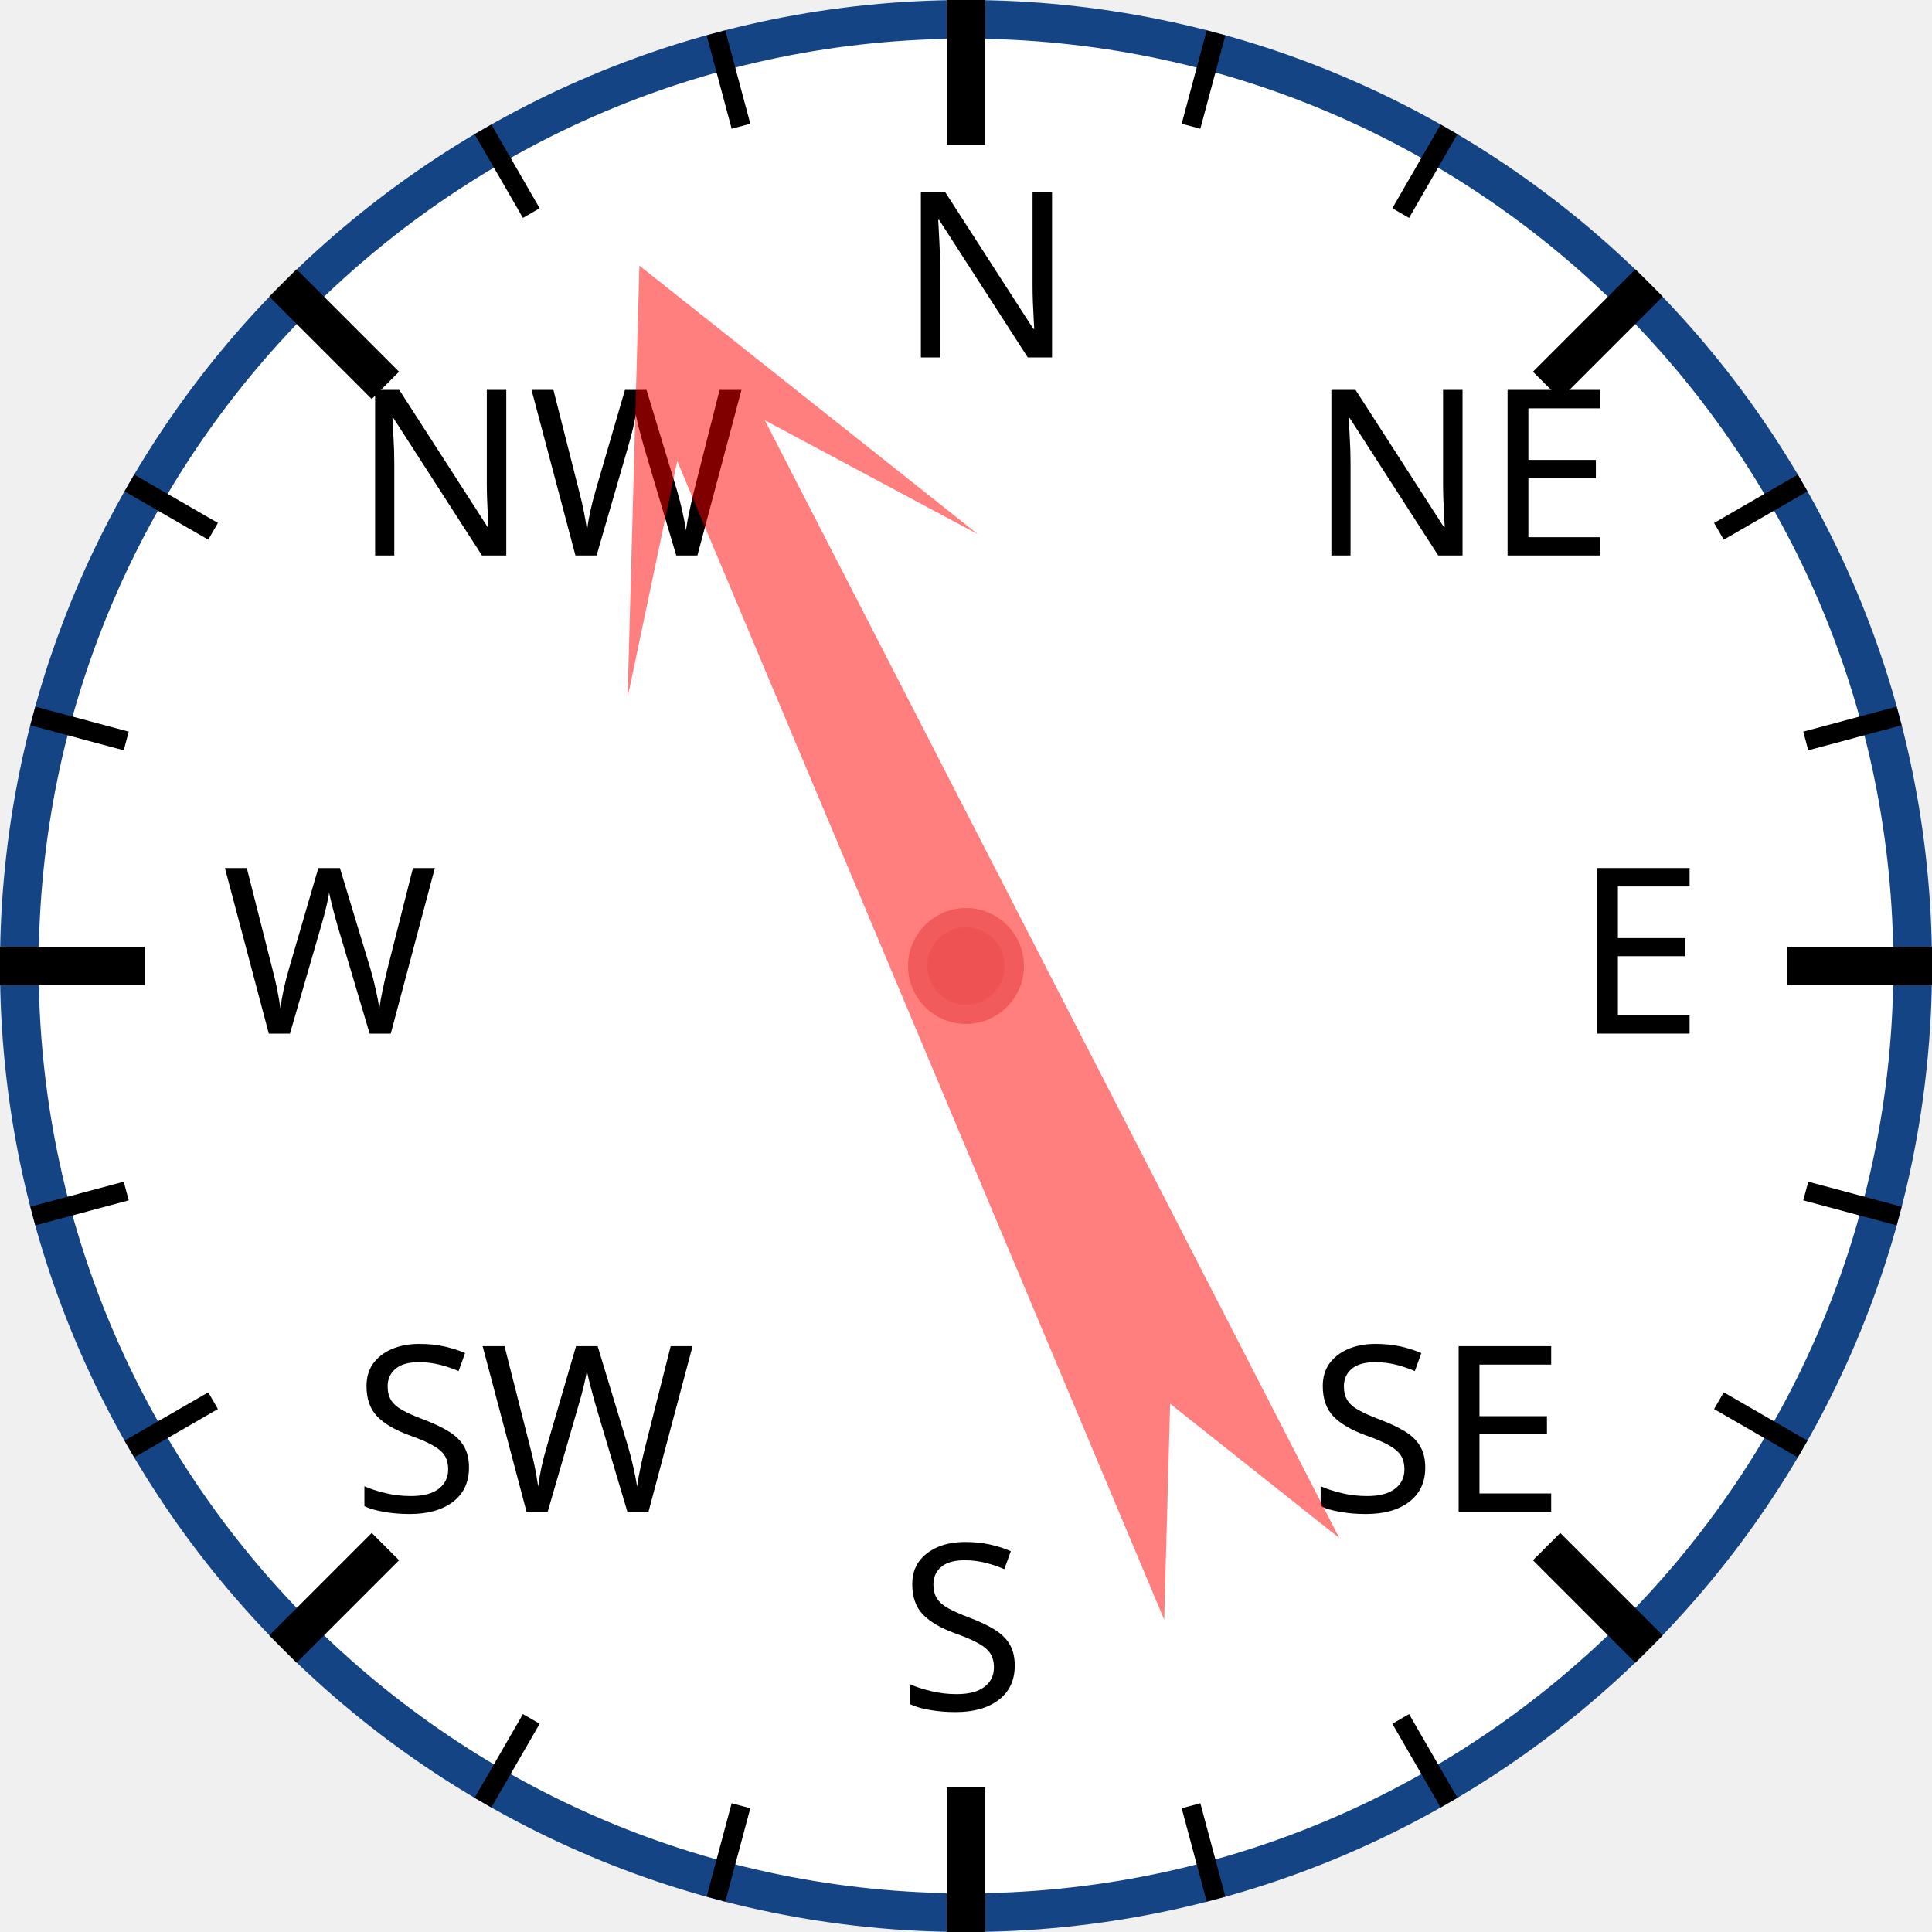
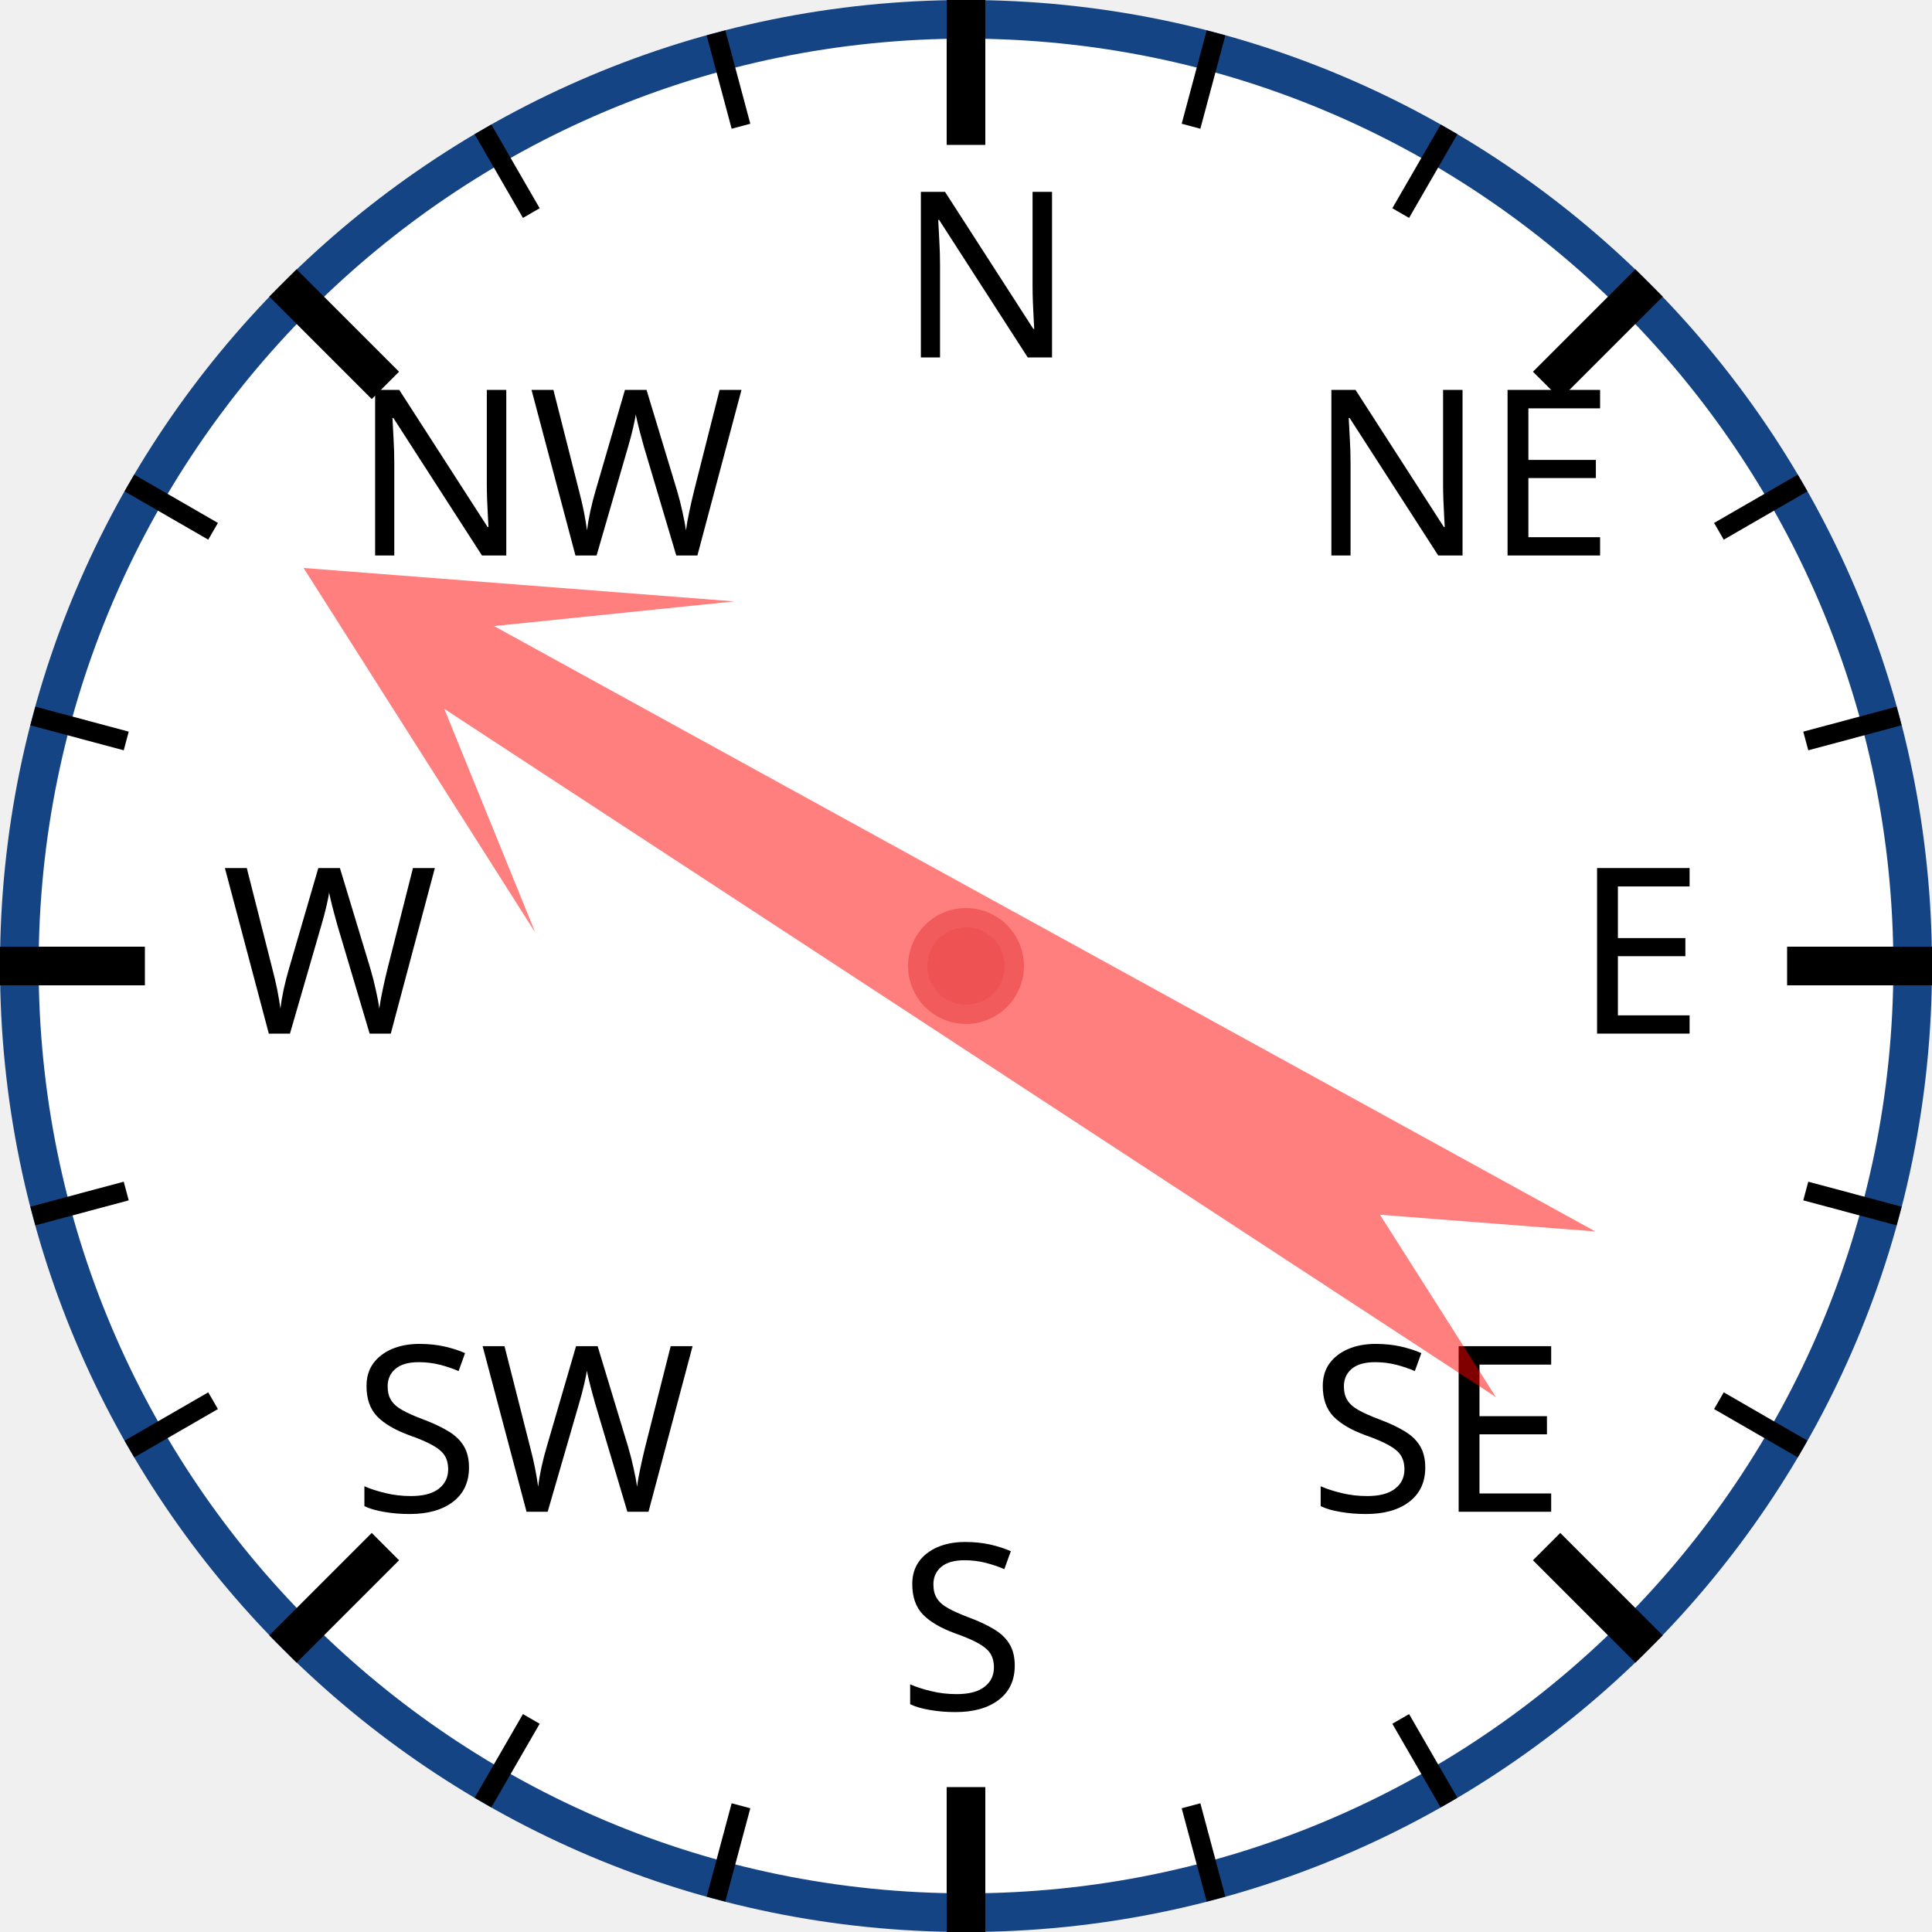
<svg xmlns="http://www.w3.org/2000/svg" width="120px" height="120px" viewBox="0 0 200 200">
  <circle cx="100" cy="100" r="98" style="fill: white; stroke: #154485; stroke-width: 4;" />
  <text x="93.0" y="37.0" style="font-family: sans-serif; font-size: 18pt;">N</text>
  <line x1="100.0" y1="0.0" x2="100.0" y2="15.0" style="stroke: black; stroke-width: 4;" />
  <line x1="74.118" y1="3.407" x2="76.706" y2="13.067" style="stroke: black; stroke-width: 2;" />
  <line x1="50" y1="13.397" x2="55" y2="22.058" style="stroke: black; stroke-width: 2;" />
  <text x="36.503" y="57.503" style="font-family: sans-serif; font-size: 18pt;">NW</text>
  <line x1="29.289" y1="29.289" x2="39.896" y2="39.896" style="stroke: black; stroke-width: 4;" />
  <line x1="13.397" y1="50" x2="22.058" y2="55" style="stroke: black; stroke-width: 2;" />
  <line x1="3.407" y1="74.118" x2="13.067" y2="76.706" style="stroke: black; stroke-width: 2;" />
  <text x="23.0" y="107.0" style="font-family: sans-serif; font-size: 18pt;">W</text>
  <line x1="0.0" y1="100.0" x2="15.0" y2="100.0" style="stroke: black; stroke-width: 4;" />
  <line x1="3.407" y1="125.882" x2="13.067" y2="123.294" style="stroke: black; stroke-width: 2;" />
  <line x1="13.397" y1="150" x2="22.058" y2="145" style="stroke: black; stroke-width: 2;" />
  <text x="36.503" y="156.497" style="font-family: sans-serif; font-size: 18pt;">SW</text>
  <line x1="29.289" y1="170.711" x2="39.896" y2="160.104" style="stroke: black; stroke-width: 4;" />
  <line x1="50" y1="186.603" x2="55" y2="177.942" style="stroke: black; stroke-width: 2;" />
  <line x1="74.118" y1="196.593" x2="76.706" y2="186.933" style="stroke: black; stroke-width: 2;" />
  <text x="93" y="177.0" style="font-family: sans-serif; font-size: 18pt;">S</text>
  <line x1="100" y1="200.0" x2="100" y2="185.0" style="stroke: black; stroke-width: 4;" />
  <line x1="125.882" y1="196.593" x2="123.294" y2="186.933" style="stroke: black; stroke-width: 2;" />
  <line x1="150.0" y1="186.603" x2="145.0" y2="177.942" style="stroke: black; stroke-width: 2;" />
  <text x="135.497" y="156.497" style="font-family: sans-serif; font-size: 18pt;">SE</text>
  <line x1="170.711" y1="170.711" x2="160.104" y2="160.104" style="stroke: black; stroke-width: 4;" />
  <line x1="186.603" y1="150" x2="177.942" y2="145" style="stroke: black; stroke-width: 2;" />
  <line x1="196.593" y1="125.882" x2="186.933" y2="123.294" style="stroke: black; stroke-width: 2;" />
  <text x="163.0" y="107" style="font-family: sans-serif; font-size: 18pt;">E</text>
  <line x1="200.0" y1="100" x2="185.0" y2="100" style="stroke: black; stroke-width: 4;" />
  <line x1="196.593" y1="74.118" x2="186.933" y2="76.706" style="stroke: black; stroke-width: 2;" />
  <line x1="186.603" y1="50" x2="177.942" y2="55" style="stroke: black; stroke-width: 2;" />
  <text x="135.497" y="57.503" style="font-family: sans-serif; font-size: 18pt;">NE</text>
  <line x1="170.711" y1="29.289" x2="160.104" y2="39.896" style="stroke: black; stroke-width: 4;" />
  <line x1="150" y1="13.397" x2="145" y2="22.058" style="stroke: black; stroke-width: 2;" />
  <line x1="125.882" y1="3.407" x2="123.294" y2="13.067" style="stroke: black; stroke-width: 2;" />
-   <polygon points="100 20 120 60 105 40 110 170 100 150 90 170 95 40 80 60" style="fill: red; fill-opacity: 0.5;" transform="rotate(335,100,100)" />
+   <polygon points="100 20 120 60 105 40 110 170 100 150 90 170 95 40 80 60" style="fill: red; fill-opacity: 0.5;" transform="rotate(301,100,100)" />
  <circle cx="100" cy="100" r="5" style="fill: #EE5252; stroke: #F25B5B; stroke-width: 2;" />
</svg>
